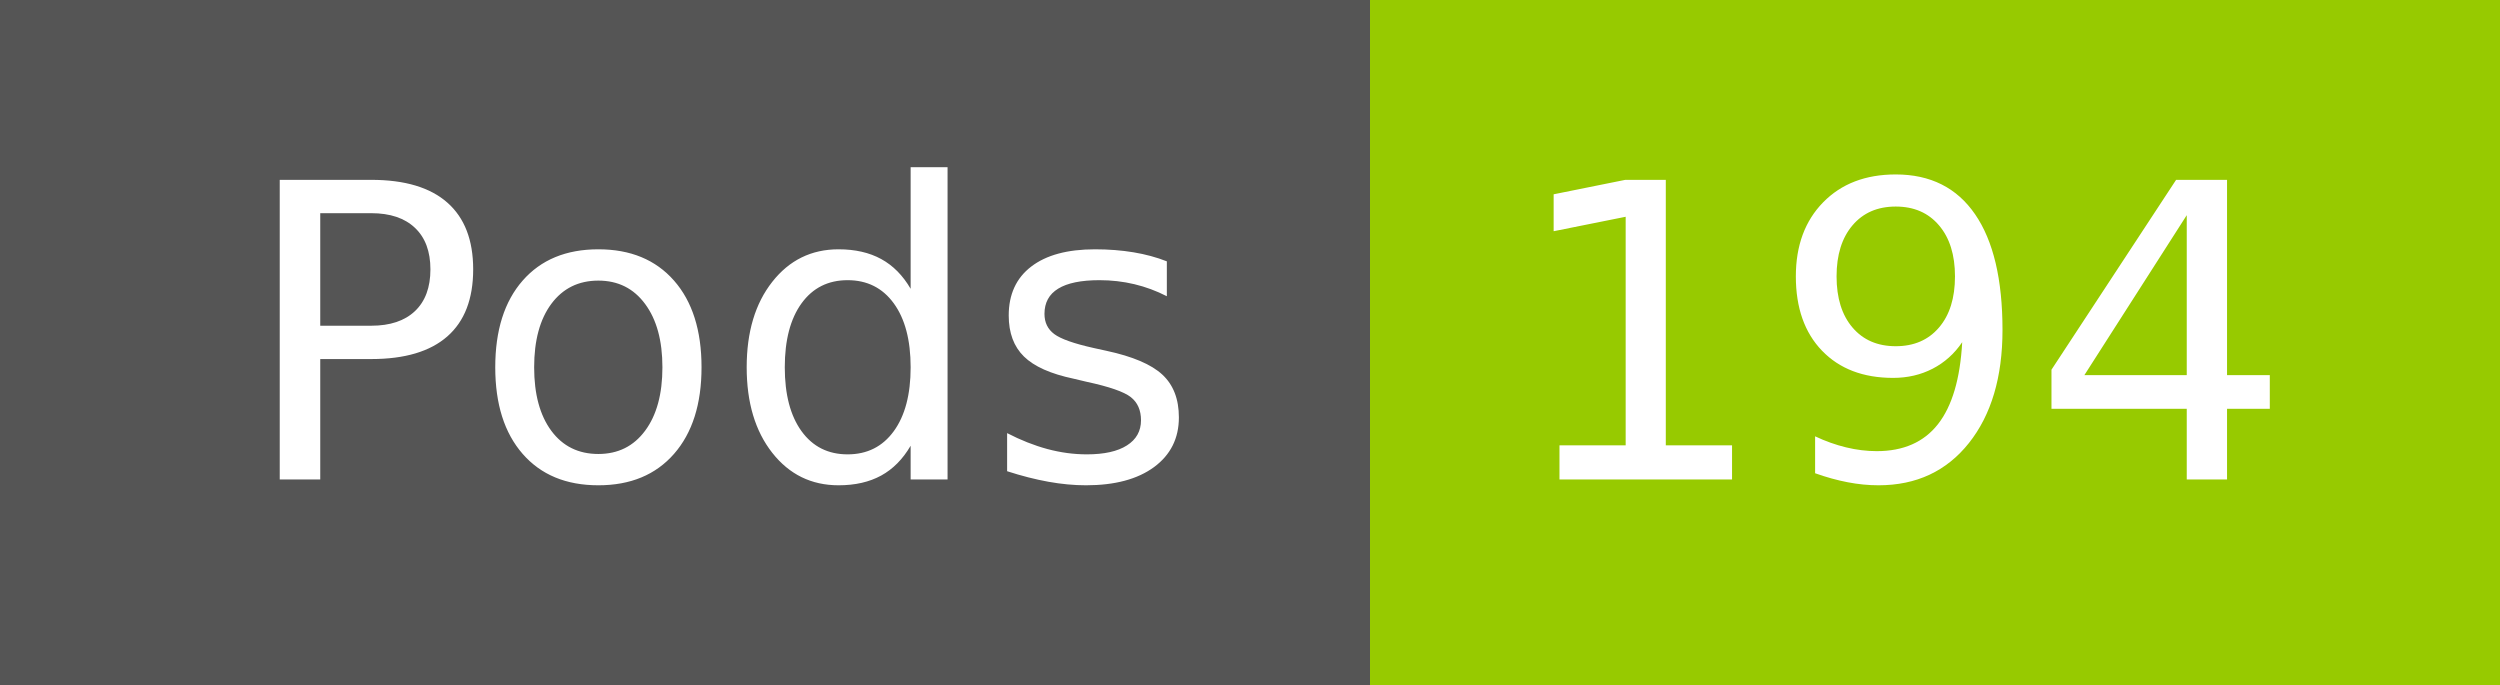
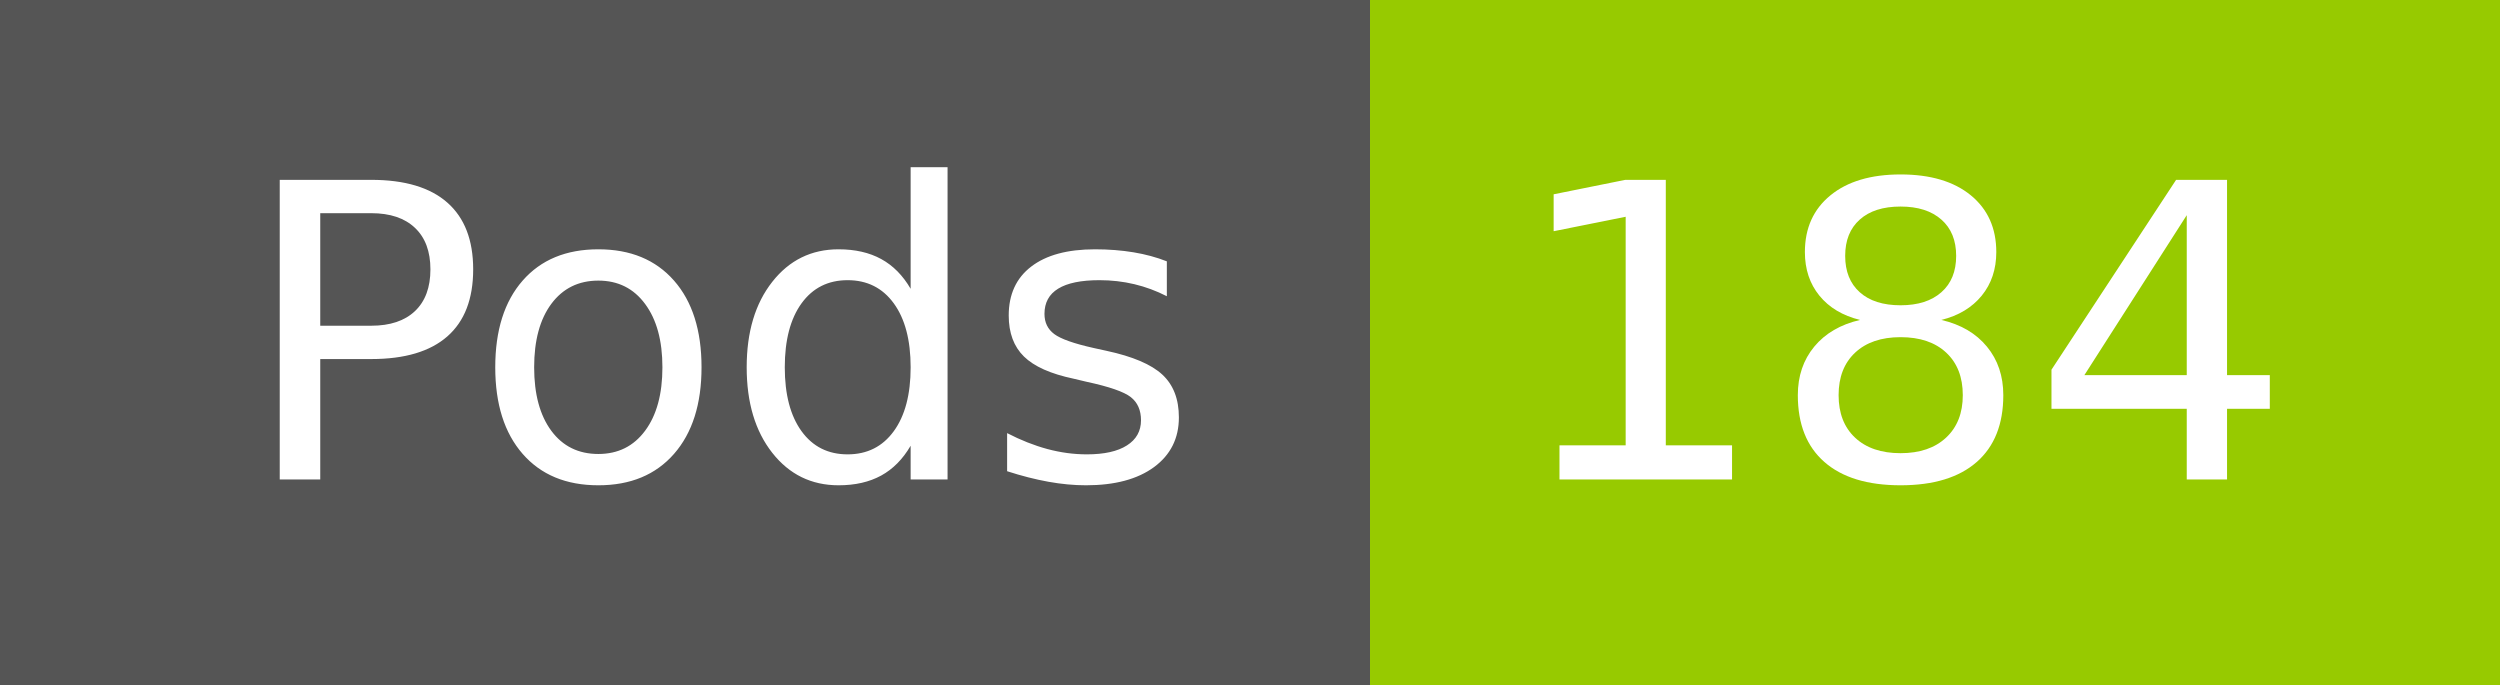
- <svg xmlns="http://www.w3.org/2000/svg" width="73" height="20" role="img" aria-label="Pods: 194">
+ <svg xmlns="http://www.w3.org/2000/svg" width="73" height="20" role="img" aria-label="Pods: 184">
  <g shape-rendering="crispEdges">
    <rect width="40" height="20" fill="#555" />
    <rect x="40" width="33" height="20" fill="#97ca00" />
  </g>
  <g fill="#fff" text-anchor="middle" font-family="Verdana,Geneva,DejaVu Sans,sans-serif" text-rendering="geometricPrecision" font-size="120">
    <text x="210" y="140" transform="scale(.1)" fill="#fff" textLength="294">Pods</text>
-     <text x="555" y="140" transform="scale(.1)" fill="#fff" textLength="228">194</text>
+     <text x="555" y="140" transform="scale(.1)" fill="#fff" textLength="228">184</text>
  </g>
</svg>
